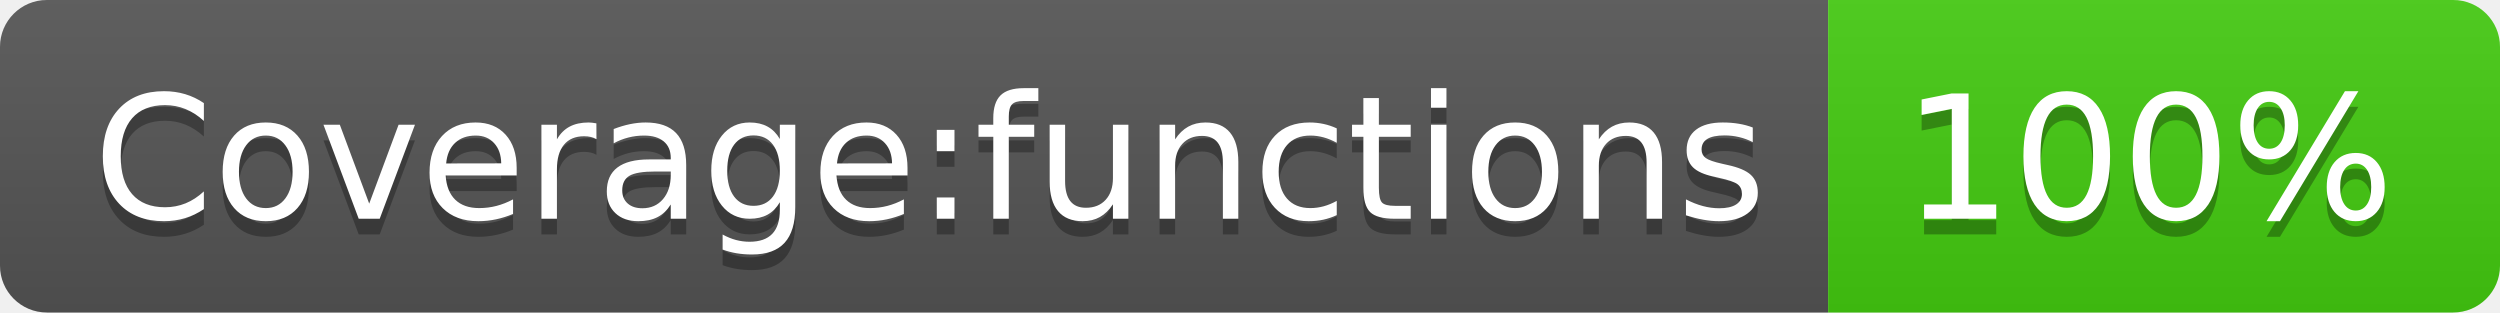
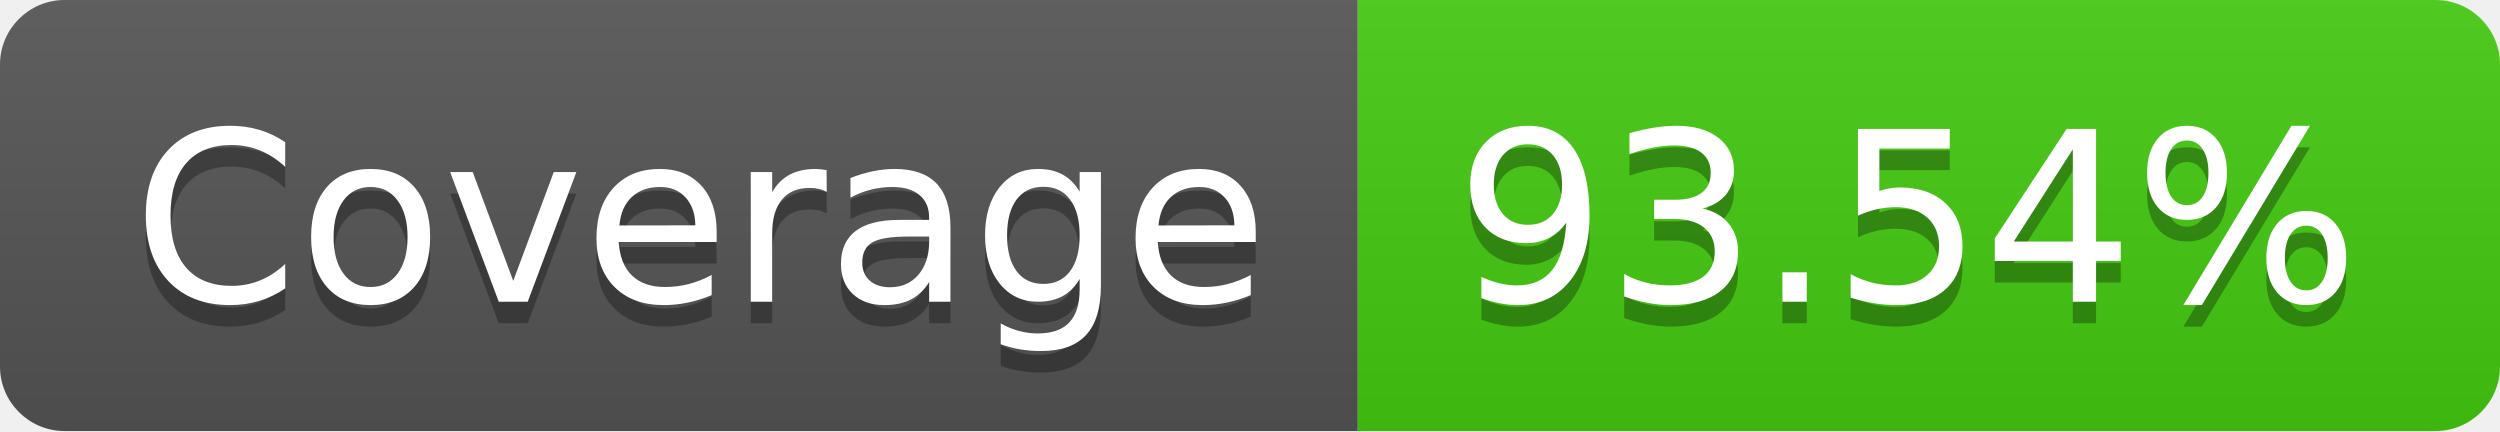
- <svg xmlns="http://www.w3.org/2000/svg" width="160" height="20" role="img" aria-label="Coverage:functions: 100%">
+ <svg xmlns="http://www.w3.org/2000/svg" width="116" height="20" role="img" aria-label="Coverage: 93.54%">
  <linearGradient id="s" x2="0" y2="100%">
    <stop offset="0" stop-color="#bbb" stop-opacity=".1" />
    <stop offset="1" stop-opacity=".1" />
  </linearGradient>
  <clipPath id="r">
-     <rect width="160" height="20" rx="3" fill="#fff" />
+     <rect width="116" height="20" rx="3" fill="#fff" />
  </clipPath>
  <g clip-path="url(#r)">
-     <rect width="117" height="20" fill="#555" />
-     <rect x="117" width="43" height="20" fill="#4c1" />
-     <rect width="160" height="20" fill="url(#s)" />
+     <rect width="63" height="20" fill="#555" />
+     <rect x="63" width="53" height="20" fill="#4c1" />
+     <rect width="116" height="20" fill="url(#s)" />
  </g>
  <g fill="#fff" text-anchor="middle" font-family="Verdana,Geneva,DejaVu Sans,sans-serif" text-rendering="geometricPrecision" font-size="110">
-     <text aria-hidden="true" x="595" y="150" fill="#010101" fill-opacity=".3" transform="scale(.1)" textLength="1070">Coverage:functions</text>
-     <text x="595" y="140" transform="scale(.1)" fill="#fff" textLength="1070">Coverage:functions</text>
-     <text aria-hidden="true" x="1375" y="150" fill="#010101" fill-opacity=".3" transform="scale(.1)" textLength="330">100%</text>
-     <text x="1375" y="140" transform="scale(.1)" fill="#fff" textLength="330">100%</text>
+     <text aria-hidden="true" x="325" y="150" fill="#010101" fill-opacity=".3" transform="scale(.1)" textLength="530">Coverage</text>
+     <text x="325" y="140" transform="scale(.1)" fill="#fff" textLength="530">Coverage</text>
+     <text aria-hidden="true" x="885" y="150" fill="#010101" fill-opacity=".3" transform="scale(.1)" textLength="430">93.54%</text>
+     <text x="885" y="140" transform="scale(.1)" fill="#fff" textLength="430">93.54%</text>
  </g>
</svg>
